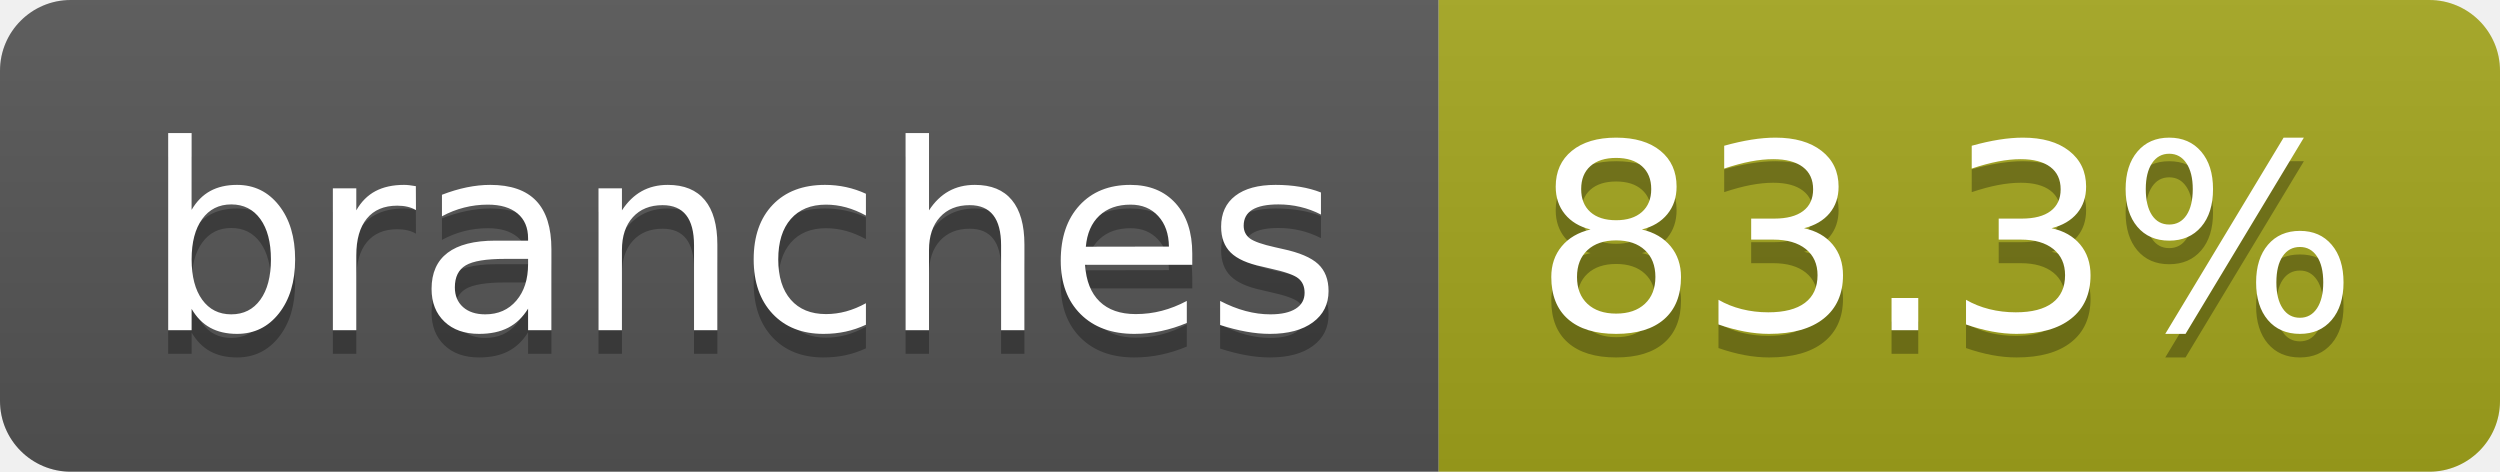
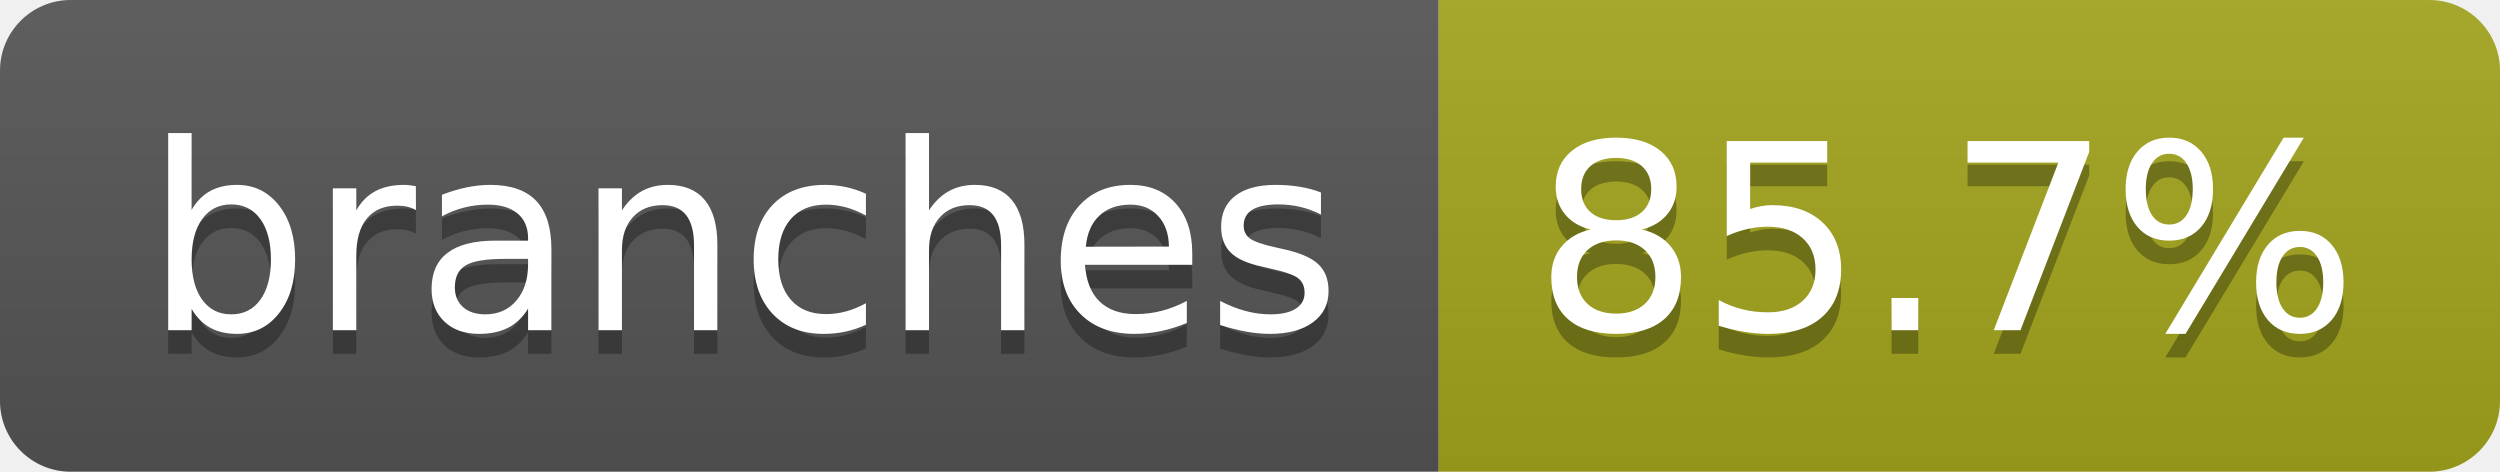
- <svg xmlns="http://www.w3.org/2000/svg" width="106" height="20" role="img" aria-label="branches: 83.3%">
+ <svg xmlns="http://www.w3.org/2000/svg" width="106" height="20" role="img" aria-label="branches: 85.7%">
  <linearGradient id="s" x2="0" y2="100%">
    <stop offset="0" stop-color="#bbb" stop-opacity=".1" />
    <stop offset="1" stop-opacity=".1" />
  </linearGradient>
  <clipPath id="r">
    <rect width="106" height="20" rx="3" fill="#fff" />
  </clipPath>
  <g clip-path="url(#r)">
    <rect width="61" height="20" fill="#555" />
    <rect x="61" width="45" height="20" fill="#a4a61d" />
    <rect width="106" height="20" fill="url(#s)" />
  </g>
  <g fill="#fff" text-anchor="middle" font-family="Verdana,Geneva,DejaVu Sans,sans-serif" text-rendering="geometricPrecision" font-size="110">
    <text aria-hidden="true" x="315" y="150" fill="#010101" fill-opacity=".3" transform="scale(.1)" textLength="507">branches</text>
    <text x="315" y="140" transform="scale(.1)" fill="#fff" textLength="507">branches</text>
-     <text aria-hidden="true" x="825" y="150" fill="#010101" fill-opacity=".3" transform="scale(.1)" textLength="350">83.3%</text>
-     <text x="825" y="140" transform="scale(.1)" fill="#fff" textLength="350">83.3%</text>
+     <text aria-hidden="true" x="825" y="150" fill="#010101" fill-opacity=".3" transform="scale(.1)" textLength="350">85.7%</text>
+     <text x="825" y="140" transform="scale(.1)" fill="#fff" textLength="350">85.7%</text>
  </g>
</svg>
